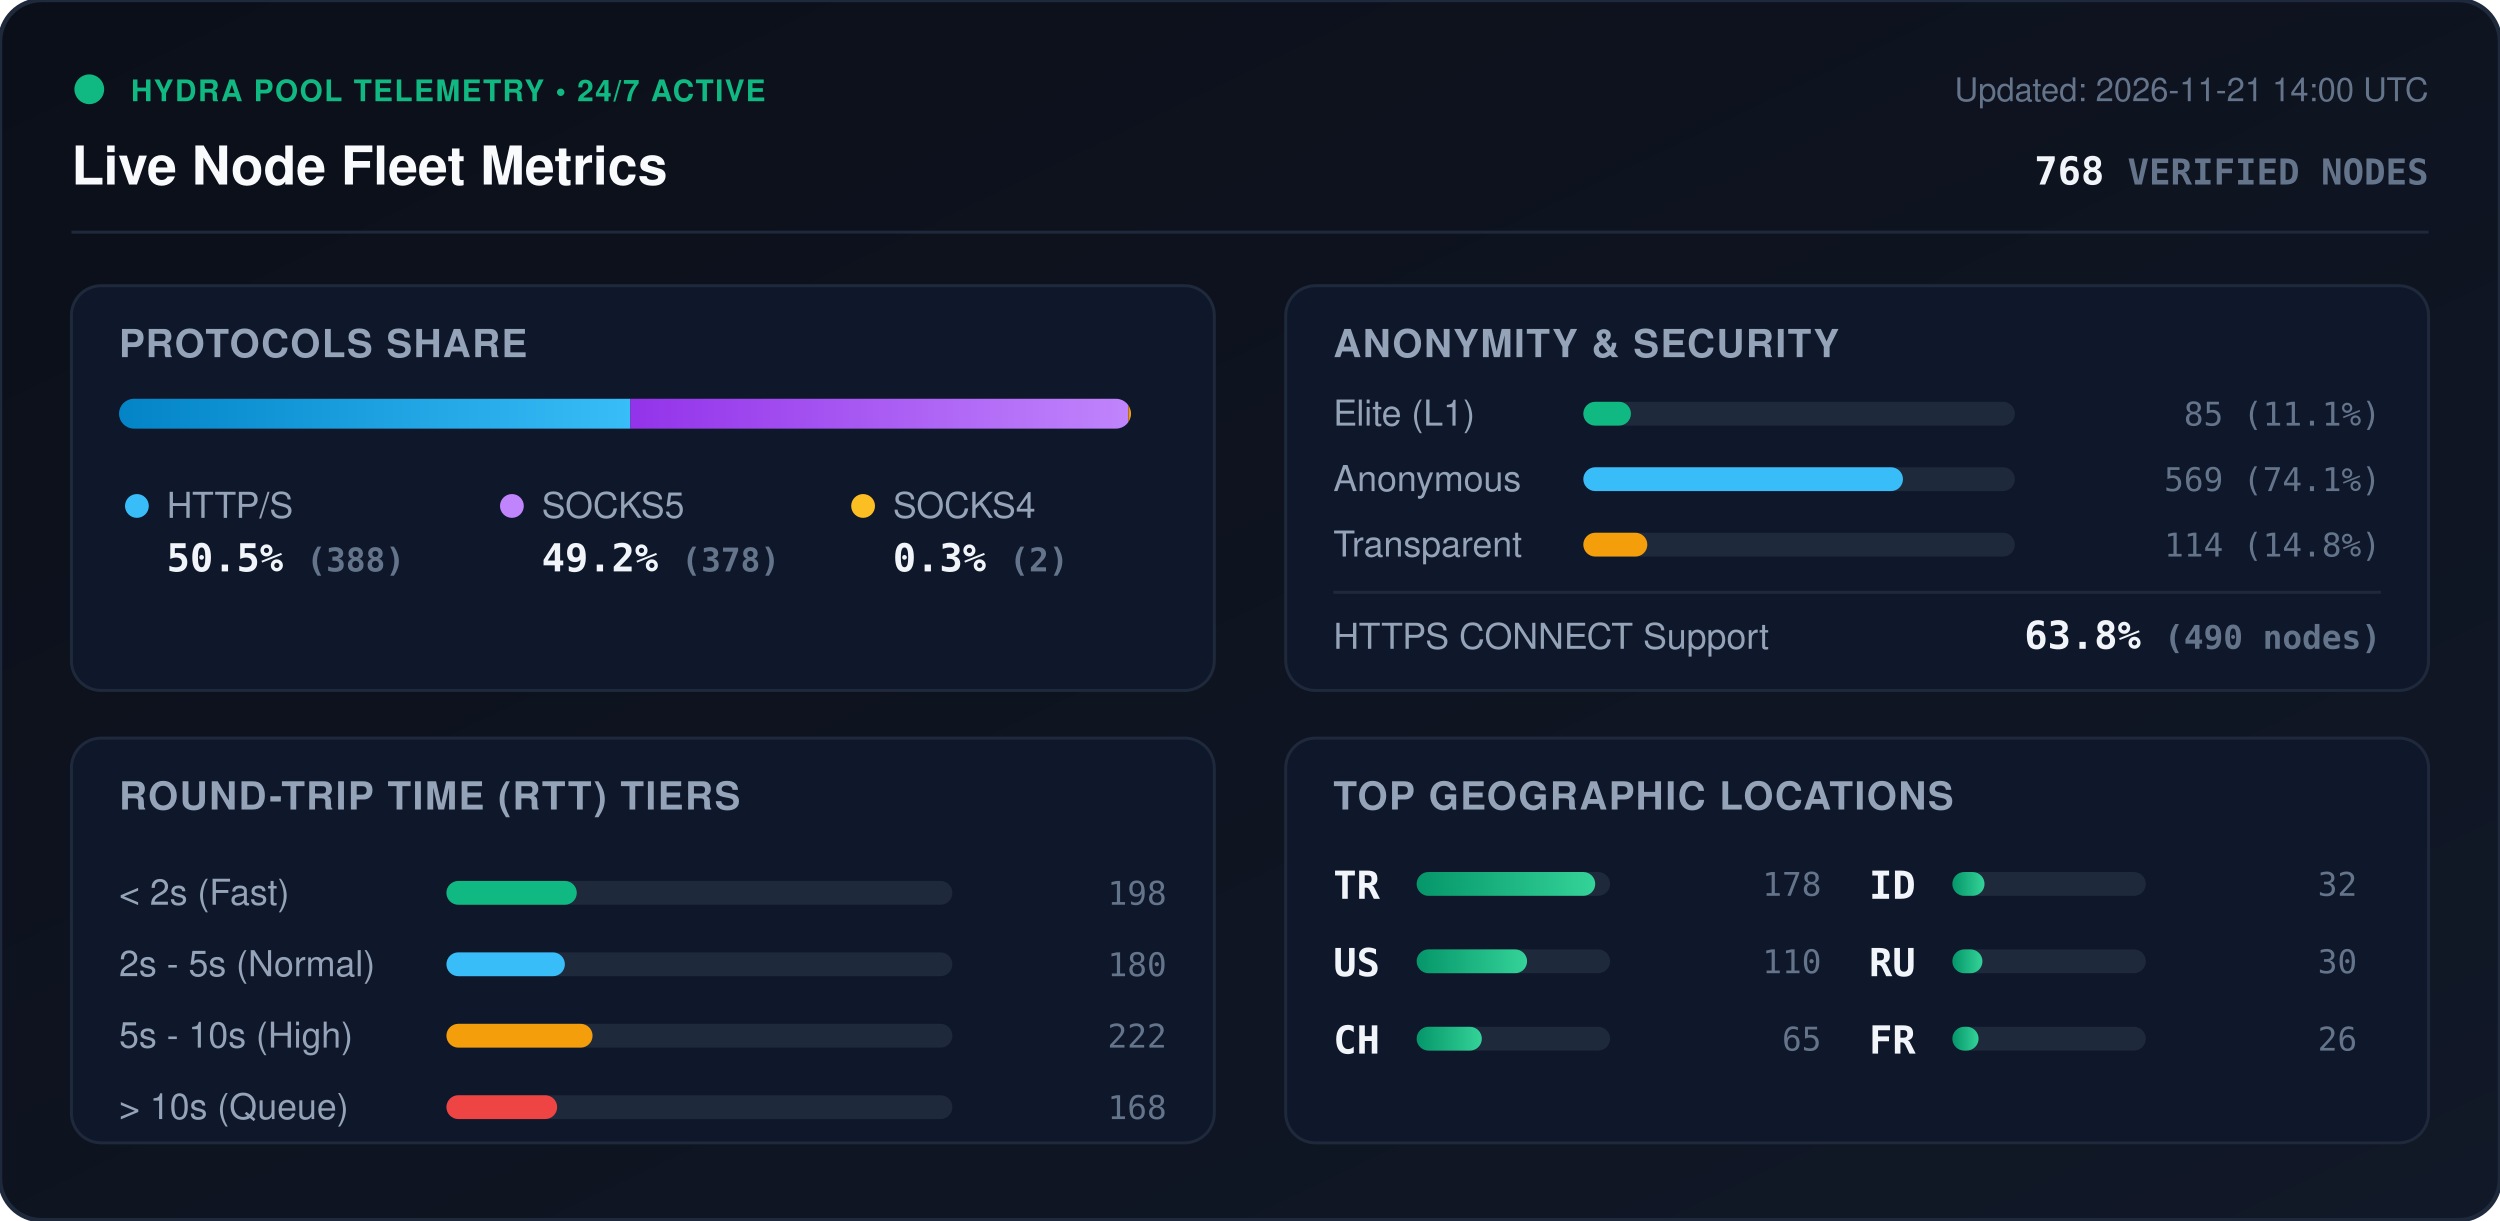
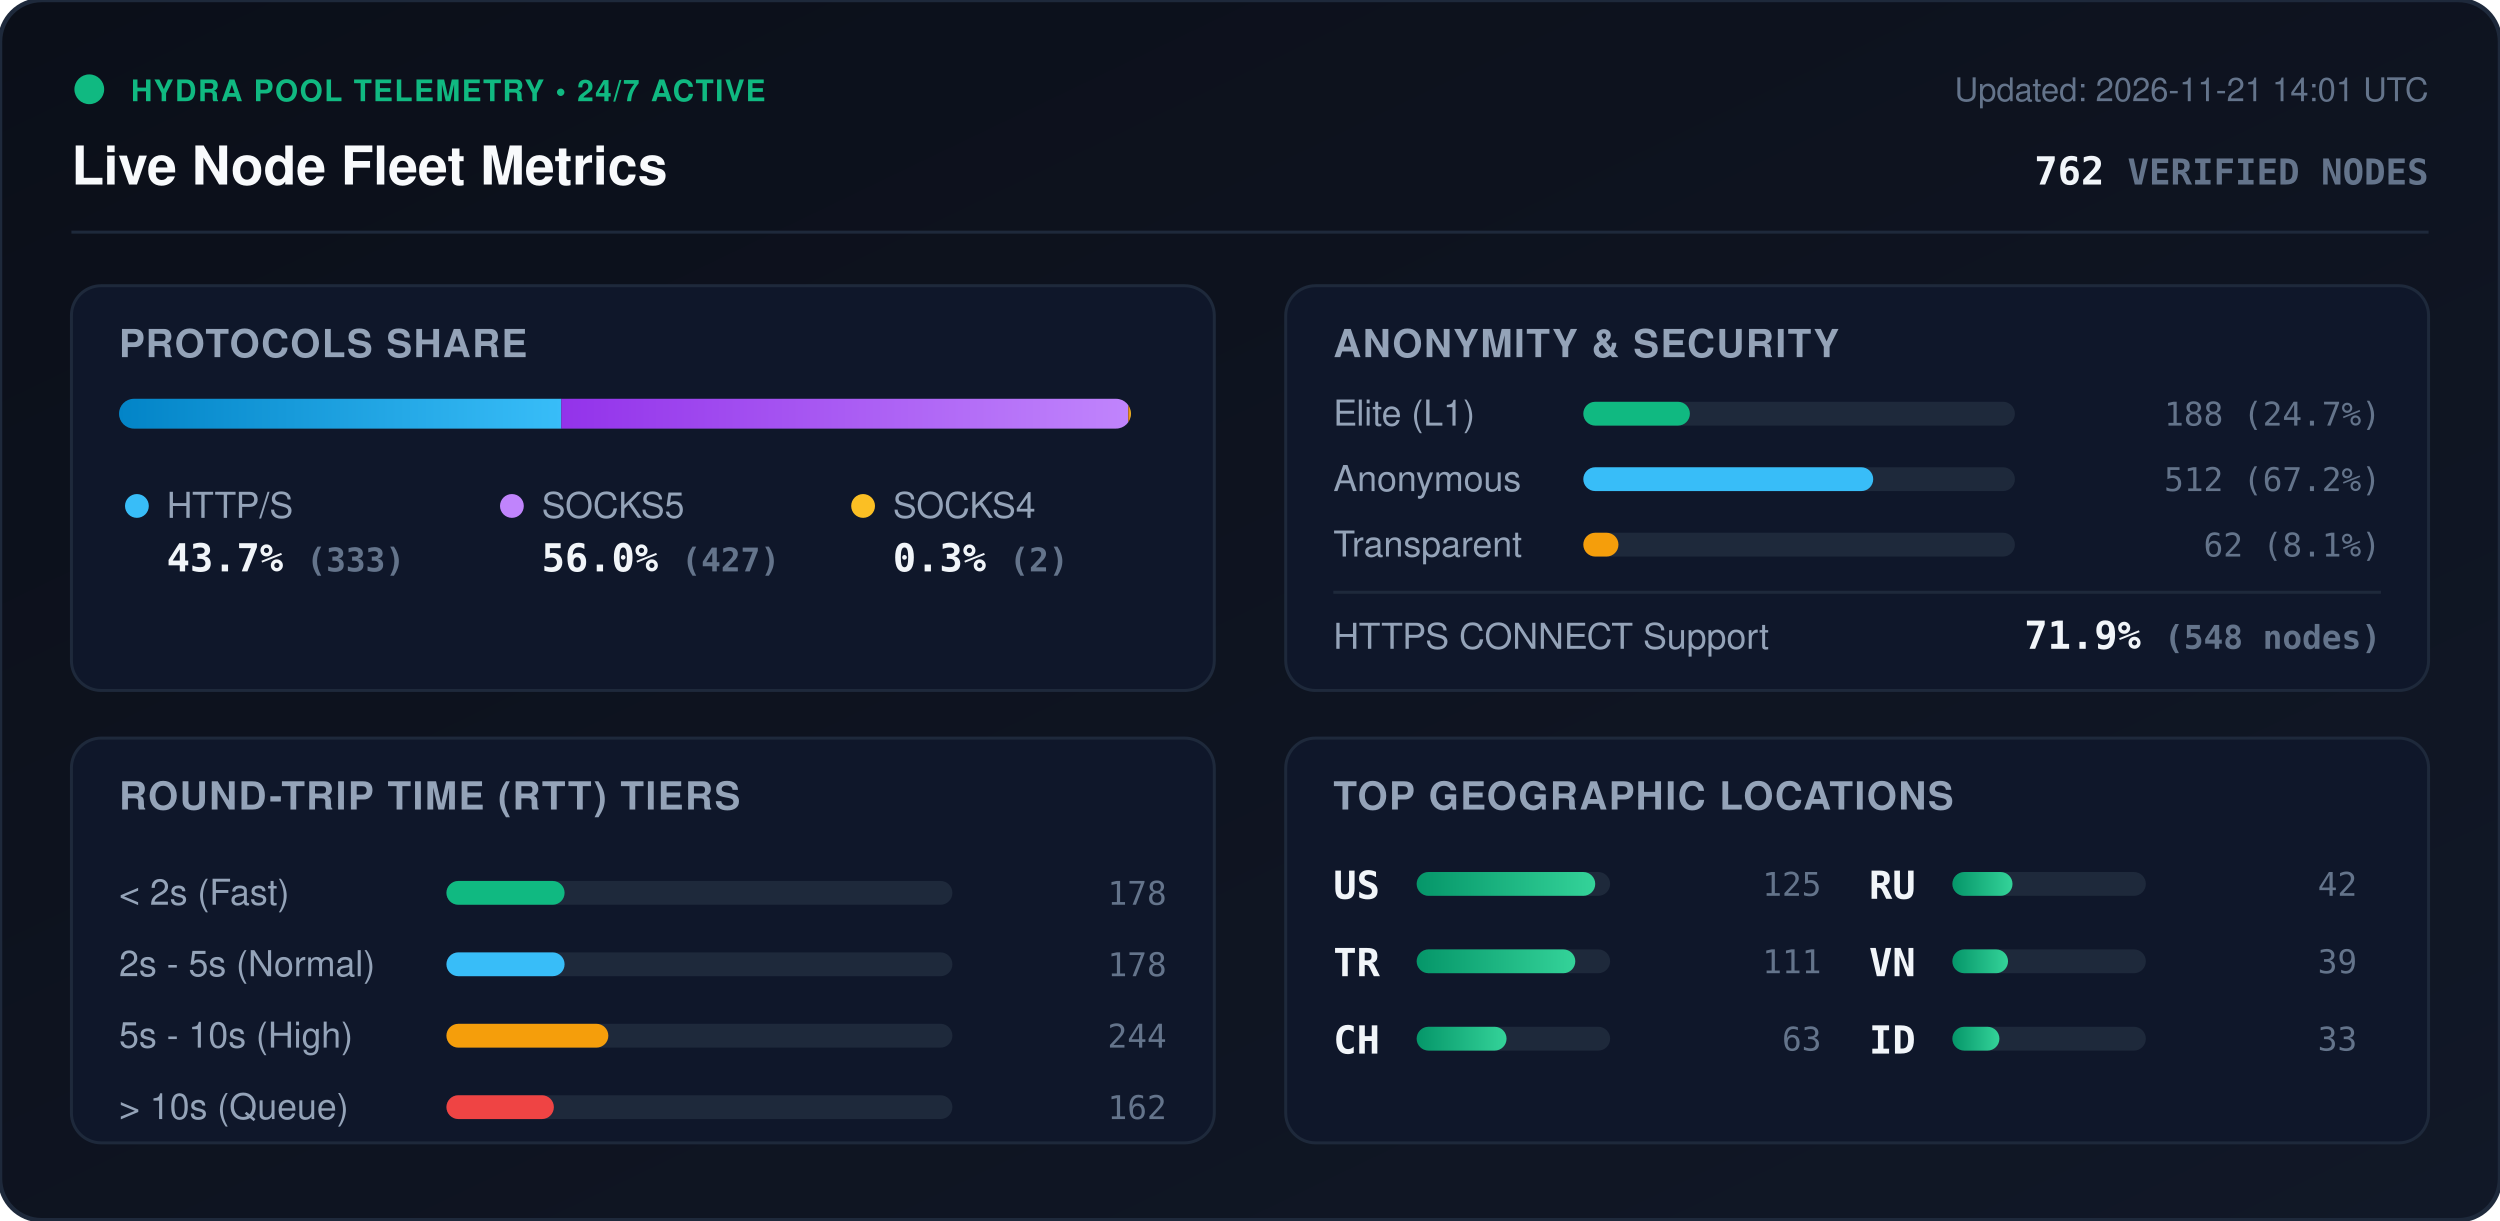
<svg xmlns="http://www.w3.org/2000/svg" viewBox="0 0 840 410" width="840" height="410" style="max-width: 100%; height: auto;">
  <defs>
    <linearGradient id="bg" x1="0%" y1="0%" x2="100%" y2="100%">
      <stop offset="0%" stop-color="#0b0f19" />
      <stop offset="100%" stop-color="#111827" />
    </linearGradient>
    <linearGradient id="bar-http" x1="0%" y1="0%" x2="100%" y2="0%">
      <stop offset="0%" stop-color="#0284c7" />
      <stop offset="100%" stop-color="#38bdf8" />
    </linearGradient>
    <linearGradient id="bar-socks5" x1="0%" y1="0%" x2="100%" y2="0%">
      <stop offset="0%" stop-color="#9333ea" />
      <stop offset="100%" stop-color="#c084fc" />
    </linearGradient>
    <linearGradient id="bar-socks4" x1="0%" y1="0%" x2="100%" y2="0%">
      <stop offset="0%" stop-color="#d97706" />
      <stop offset="100%" stop-color="#fbbf24" />
    </linearGradient>
    <linearGradient id="bar-green" x1="0%" y1="0%" x2="100%" y2="0%">
      <stop offset="0%" stop-color="#059669" />
      <stop offset="100%" stop-color="#34d399" />
    </linearGradient>
    <clipPath id="prog-track-clip">
      <rect width="340.0" height="10" rx="5" />
    </clipPath>
    <style>
      .title { font: 700 18px -apple-system, BlinkMacSystemFont, 'Segoe UI', Helvetica, Arial, sans-serif; fill: #f8fafc; }
      .sub { font: 500 11px -apple-system, BlinkMacSystemFont, 'Segoe UI', Helvetica, Arial, sans-serif; fill: #64748b; }
      .section-hdr { font: 600 13px -apple-system, BlinkMacSystemFont, 'Segoe UI', Helvetica, Arial, sans-serif; fill: #94a3b8; letter-spacing: 0.5px; }
      .metric-val { font: 700 13px -apple-system, BlinkMacSystemFont, 'Segoe UI', Helvetica, Arial, sans-serif; fill: #f1f5f9; }
      .metric-lbl { font: 500 12px -apple-system, BlinkMacSystemFont, 'Segoe UI', Helvetica, Arial, sans-serif; fill: #94a3b8; }
      .badge-txt { font: 700 10px -apple-system, BlinkMacSystemFont, 'Segoe UI', Helvetica, Arial, sans-serif; fill: #10b981; letter-spacing: 0.5px; }
      .mono { font-family: ui-monospace, SFMono-Regular, Menlo, Monaco, Consolas, monospace; }
      .pulse { animation: beacon 2s infinite ease-in-out; }
      @keyframes beacon { 0%, 100% { opacity: 1; } 50% { opacity: 0.35; } }
    </style>
  </defs>
  <rect width="840" height="410" rx="14" fill="url(#bg)" stroke="#1e293b" stroke-width="1.5" />
  <g transform="translate(24, 24)">
    <circle cx="6" cy="6" r="5" fill="#10b981" class="pulse" />
    <text x="20" y="10" class="badge-txt">HYDRA POOL TELEMETRY • 24/7 ACTIVE</text>
    <text x="0" y="38" class="title">Live Node Fleet Metrics</text>
-     <text x="792" y="10" text-anchor="end" class="sub">Updated: 2026-11-21 14:00 UTC</text>
-     <text x="792" y="38" text-anchor="end" class="metric-val mono" fill="#38bdf8">768 <tspan font-size="12" fill="#64748b">VERIFIED NODES</tspan>
+     <text x="792" y="10" text-anchor="end" class="sub">Updated: 2026-11-21 14:01 UTC</text>
+     <text x="792" y="38" text-anchor="end" class="metric-val mono" fill="#38bdf8">762 <tspan font-size="12" fill="#64748b">VERIFIED NODES</tspan>
    </text>
  </g>
  <line x1="24" y1="78" x2="816" y2="78" stroke="#1e293b" stroke-width="1" />
  <g transform="translate(24, 96)">
    <rect width="384" height="136" rx="10" fill="#0f172a" stroke="#1e293b" />
    <text x="16" y="24" class="section-hdr">PROTOCOLS SHARE</text>
    <g transform="translate(16, 38)">
      <rect width="340.0" height="10" rx="5" fill="#1e293b" />
      <g clip-path="url(#prog-track-clip)">
-         <rect x="0" width="171.8" height="10" fill="url(#bar-http)" />
-         <rect x="171.8" width="167.3" height="10" fill="url(#bar-socks5)" />
+         <rect x="0" width="148.6" height="10" fill="url(#bar-http)" />
+         <rect x="148.6" width="190.5" height="10" fill="url(#bar-socks5)" />
        <rect x="339.1" width="0.9" height="10" fill="url(#bar-socks4)" />
      </g>
    </g>
    <g transform="translate(16, 68)">
      <circle cx="6" cy="6" r="4" fill="#38bdf8" />
      <text x="16" y="10" class="metric-lbl">HTTP/S</text>
-       <text x="16" y="28" class="metric-val mono">50.5% <tspan font-size="11" fill="#64748b">(388)</tspan>
+       <text x="16" y="28" class="metric-val mono">43.7% <tspan font-size="11" fill="#64748b">(333)</tspan>
      </text>
      <circle cx="132" cy="6" r="4" fill="#c084fc" />
      <text x="142" y="10" class="metric-lbl">SOCKS5</text>
-       <text x="142" y="28" class="metric-val mono">49.2% <tspan font-size="11" fill="#64748b">(378)</tspan>
+       <text x="142" y="28" class="metric-val mono">56.0% <tspan font-size="11" fill="#64748b">(427)</tspan>
      </text>
      <circle cx="250" cy="6" r="4" fill="#fbbf24" />
      <text x="260" y="10" class="metric-lbl">SOCKS4</text>
      <text x="260" y="28" class="metric-val mono">0.3% <tspan font-size="11" fill="#64748b">(2)</tspan>
      </text>
    </g>
  </g>
  <g transform="translate(432, 96)">
    <rect width="384" height="136" rx="10" fill="#0f172a" stroke="#1e293b" />
    <text x="16" y="24" class="section-hdr">ANONYMITY &amp; SECURITY</text>
    <text x="16" y="47" class="metric-lbl">Elite (L1)</text>
    <rect x="100" y="39" width="145.0" height="8" rx="4" fill="#1e293b" />
-     <rect x="100" y="39" width="16.0" height="8" rx="4" fill="#10b981" />
-     <text x="368" y="47" text-anchor="end" class="mono sub" fill="#e2e8f0">85 (11.1%)</text>
+     <rect x="100" y="39" width="35.8" height="8" rx="4" fill="#10b981" />
+     <text x="368" y="47" text-anchor="end" class="mono sub" fill="#e2e8f0">188 (24.7%)</text>
    <text x="16" y="69" class="metric-lbl">Anonymous</text>
    <rect x="100" y="61" width="145.0" height="8" rx="4" fill="#1e293b" />
-     <rect x="100" y="61" width="107.4" height="8" rx="4" fill="#38bdf8" />
-     <text x="368" y="69" text-anchor="end" class="mono sub" fill="#e2e8f0">569 (74.1%)</text>
+     <rect x="100" y="61" width="97.4" height="8" rx="4" fill="#38bdf8" />
+     <text x="368" y="69" text-anchor="end" class="mono sub" fill="#e2e8f0">512 (67.2%)</text>
    <text x="16" y="91" class="metric-lbl">Transparent</text>
    <rect x="100" y="83" width="145.0" height="8" rx="4" fill="#1e293b" />
-     <rect x="100" y="83" width="21.5" height="8" rx="4" fill="#f59e0b" />
-     <text x="368" y="91" text-anchor="end" class="mono sub" fill="#e2e8f0">114 (14.8%)</text>
+     <rect x="100" y="83" width="11.8" height="8" rx="4" fill="#f59e0b" />
+     <text x="368" y="91" text-anchor="end" class="mono sub" fill="#e2e8f0">62 (8.1%)</text>
    <line x1="16" y1="103" x2="368" y2="103" stroke="#1e293b" stroke-width="1" />
    <text x="16" y="122" class="metric-lbl">HTTPS CONNECT Support</text>
-     <text x="368" y="122" text-anchor="end" class="metric-val mono" fill="#34d399">63.8% <tspan font-size="11" fill="#64748b">(490 nodes)</tspan>
+     <text x="368" y="122" text-anchor="end" class="metric-val mono" fill="#34d399">71.9% <tspan font-size="11" fill="#64748b">(548 nodes)</tspan>
    </text>
  </g>
  <g transform="translate(24, 248)">
    <rect width="384" height="136" rx="10" fill="#0f172a" stroke="#1e293b" />
    <text x="16" y="24" class="section-hdr">ROUND-TRIP TIME (RTT) TIERS</text>
    <g transform="translate(16, 42)">
      <text x="0" y="14" class="metric-lbl">&lt; 2s (Fast)</text>
      <rect x="110" y="6" width="170" height="8" rx="4" fill="#1e293b" />
-       <rect x="110" y="6" width="43.8" height="8" rx="4" fill="#10b981" />
-       <text x="352" y="14" text-anchor="end" class="mono sub">198</text>
+       <rect x="110" y="6" width="39.7" height="8" rx="4" fill="#10b981" />
+       <text x="352" y="14" text-anchor="end" class="mono sub">178</text>
      <text x="0" y="38" class="metric-lbl">2s - 5s (Normal)</text>
      <rect x="110" y="30" width="170" height="8" rx="4" fill="#1e293b" />
-       <rect x="110" y="30" width="39.8" height="8" rx="4" fill="#38bdf8" />
-       <text x="352" y="38" text-anchor="end" class="mono sub">180</text>
+       <rect x="110" y="30" width="39.7" height="8" rx="4" fill="#38bdf8" />
+       <text x="352" y="38" text-anchor="end" class="mono sub">178</text>
      <text x="0" y="62" class="metric-lbl">5s - 10s (High)</text>
      <rect x="110" y="54" width="170" height="8" rx="4" fill="#1e293b" />
-       <rect x="110" y="54" width="49.1" height="8" rx="4" fill="#f59e0b" />
-       <text x="352" y="62" text-anchor="end" class="mono sub">222</text>
+       <rect x="110" y="54" width="54.4" height="8" rx="4" fill="#f59e0b" />
+       <text x="352" y="62" text-anchor="end" class="mono sub">244</text>
      <text x="0" y="86" class="metric-lbl">&gt; 10s (Queue)</text>
      <rect x="110" y="78" width="170" height="8" rx="4" fill="#1e293b" />
-       <rect x="110" y="78" width="37.2" height="8" rx="4" fill="#ef4444" />
-       <text x="352" y="86" text-anchor="end" class="mono sub">168</text>
+       <rect x="110" y="78" width="36.1" height="8" rx="4" fill="#ef4444" />
+       <text x="352" y="86" text-anchor="end" class="mono sub">162</text>
    </g>
  </g>
  <g transform="translate(432, 248)">
    <rect width="384" height="136" rx="10" fill="#0f172a" stroke="#1e293b" />
    <text x="16" y="24" class="section-hdr">TOP GEOGRAPHIC LOCATIONS</text>
    <g transform="translate(16, 42)">
      <g transform="translate(0, 0)">
+         <text x="0" y="12" class="mono metric-val" font-size="12">US</text>
+         <rect x="28" y="3" width="65" height="8" rx="4" fill="#1e293b" />
+         <rect x="28" y="3" width="60.0" height="8" rx="4" fill="url(#bar-green)" />
+         <text x="164" y="11" text-anchor="end" class="mono sub">125</text>
+       </g>
+       <g transform="translate(0, 26)">
        <text x="0" y="12" class="mono metric-val" font-size="12">TR</text>
        <rect x="28" y="3" width="65" height="8" rx="4" fill="#1e293b" />
-         <rect x="28" y="3" width="60.0" height="8" rx="4" fill="url(#bar-green)" />
-         <text x="164" y="11" text-anchor="end" class="mono sub">178</text>
-       </g>
-       <g transform="translate(0, 26)">
-         <text x="0" y="12" class="mono metric-val" font-size="12">US</text>
-         <rect x="28" y="3" width="65" height="8" rx="4" fill="#1e293b" />
-         <rect x="28" y="3" width="37.1" height="8" rx="4" fill="url(#bar-green)" />
-         <text x="164" y="11" text-anchor="end" class="mono sub">110</text>
+         <rect x="28" y="3" width="53.3" height="8" rx="4" fill="url(#bar-green)" />
+         <text x="164" y="11" text-anchor="end" class="mono sub">111</text>
      </g>
      <g transform="translate(0, 52)">
        <text x="0" y="12" class="mono metric-val" font-size="12">CH</text>
        <rect x="28" y="3" width="65" height="8" rx="4" fill="#1e293b" />
-         <rect x="28" y="3" width="21.9" height="8" rx="4" fill="url(#bar-green)" />
-         <text x="164" y="11" text-anchor="end" class="mono sub">65</text>
+         <rect x="28" y="3" width="30.2" height="8" rx="4" fill="url(#bar-green)" />
+         <text x="164" y="11" text-anchor="end" class="mono sub">63</text>
      </g>
      <g transform="translate(180, 0)">
+         <text x="0" y="12" class="mono metric-val" font-size="12">RU</text>
+         <rect x="28" y="3" width="65" height="8" rx="4" fill="#1e293b" />
+         <rect x="28" y="3" width="20.2" height="8" rx="4" fill="url(#bar-green)" />
+         <text x="164" y="11" text-anchor="end" class="mono sub">42</text>
+       </g>
+       <g transform="translate(180, 26)">
+         <text x="0" y="12" class="mono metric-val" font-size="12">VN</text>
+         <rect x="28" y="3" width="65" height="8" rx="4" fill="#1e293b" />
+         <rect x="28" y="3" width="18.7" height="8" rx="4" fill="url(#bar-green)" />
+         <text x="164" y="11" text-anchor="end" class="mono sub">39</text>
+       </g>
+       <g transform="translate(180, 52)">
        <text x="0" y="12" class="mono metric-val" font-size="12">ID</text>
        <rect x="28" y="3" width="65" height="8" rx="4" fill="#1e293b" />
-         <rect x="28" y="3" width="10.8" height="8" rx="4" fill="url(#bar-green)" />
-         <text x="164" y="11" text-anchor="end" class="mono sub">32</text>
-       </g>
-       <g transform="translate(180, 26)">
-         <text x="0" y="12" class="mono metric-val" font-size="12">RU</text>
-         <rect x="28" y="3" width="65" height="8" rx="4" fill="#1e293b" />
-         <rect x="28" y="3" width="10.1" height="8" rx="4" fill="url(#bar-green)" />
-         <text x="164" y="11" text-anchor="end" class="mono sub">30</text>
-       </g>
-       <g transform="translate(180, 52)">
-         <text x="0" y="12" class="mono metric-val" font-size="12">FR</text>
-         <rect x="28" y="3" width="65" height="8" rx="4" fill="#1e293b" />
-         <rect x="28" y="3" width="8.8" height="8" rx="4" fill="url(#bar-green)" />
-         <text x="164" y="11" text-anchor="end" class="mono sub">26</text>
+         <rect x="28" y="3" width="15.8" height="8" rx="4" fill="url(#bar-green)" />
+         <text x="164" y="11" text-anchor="end" class="mono sub">33</text>
      </g>
    </g>
  </g>
</svg>
